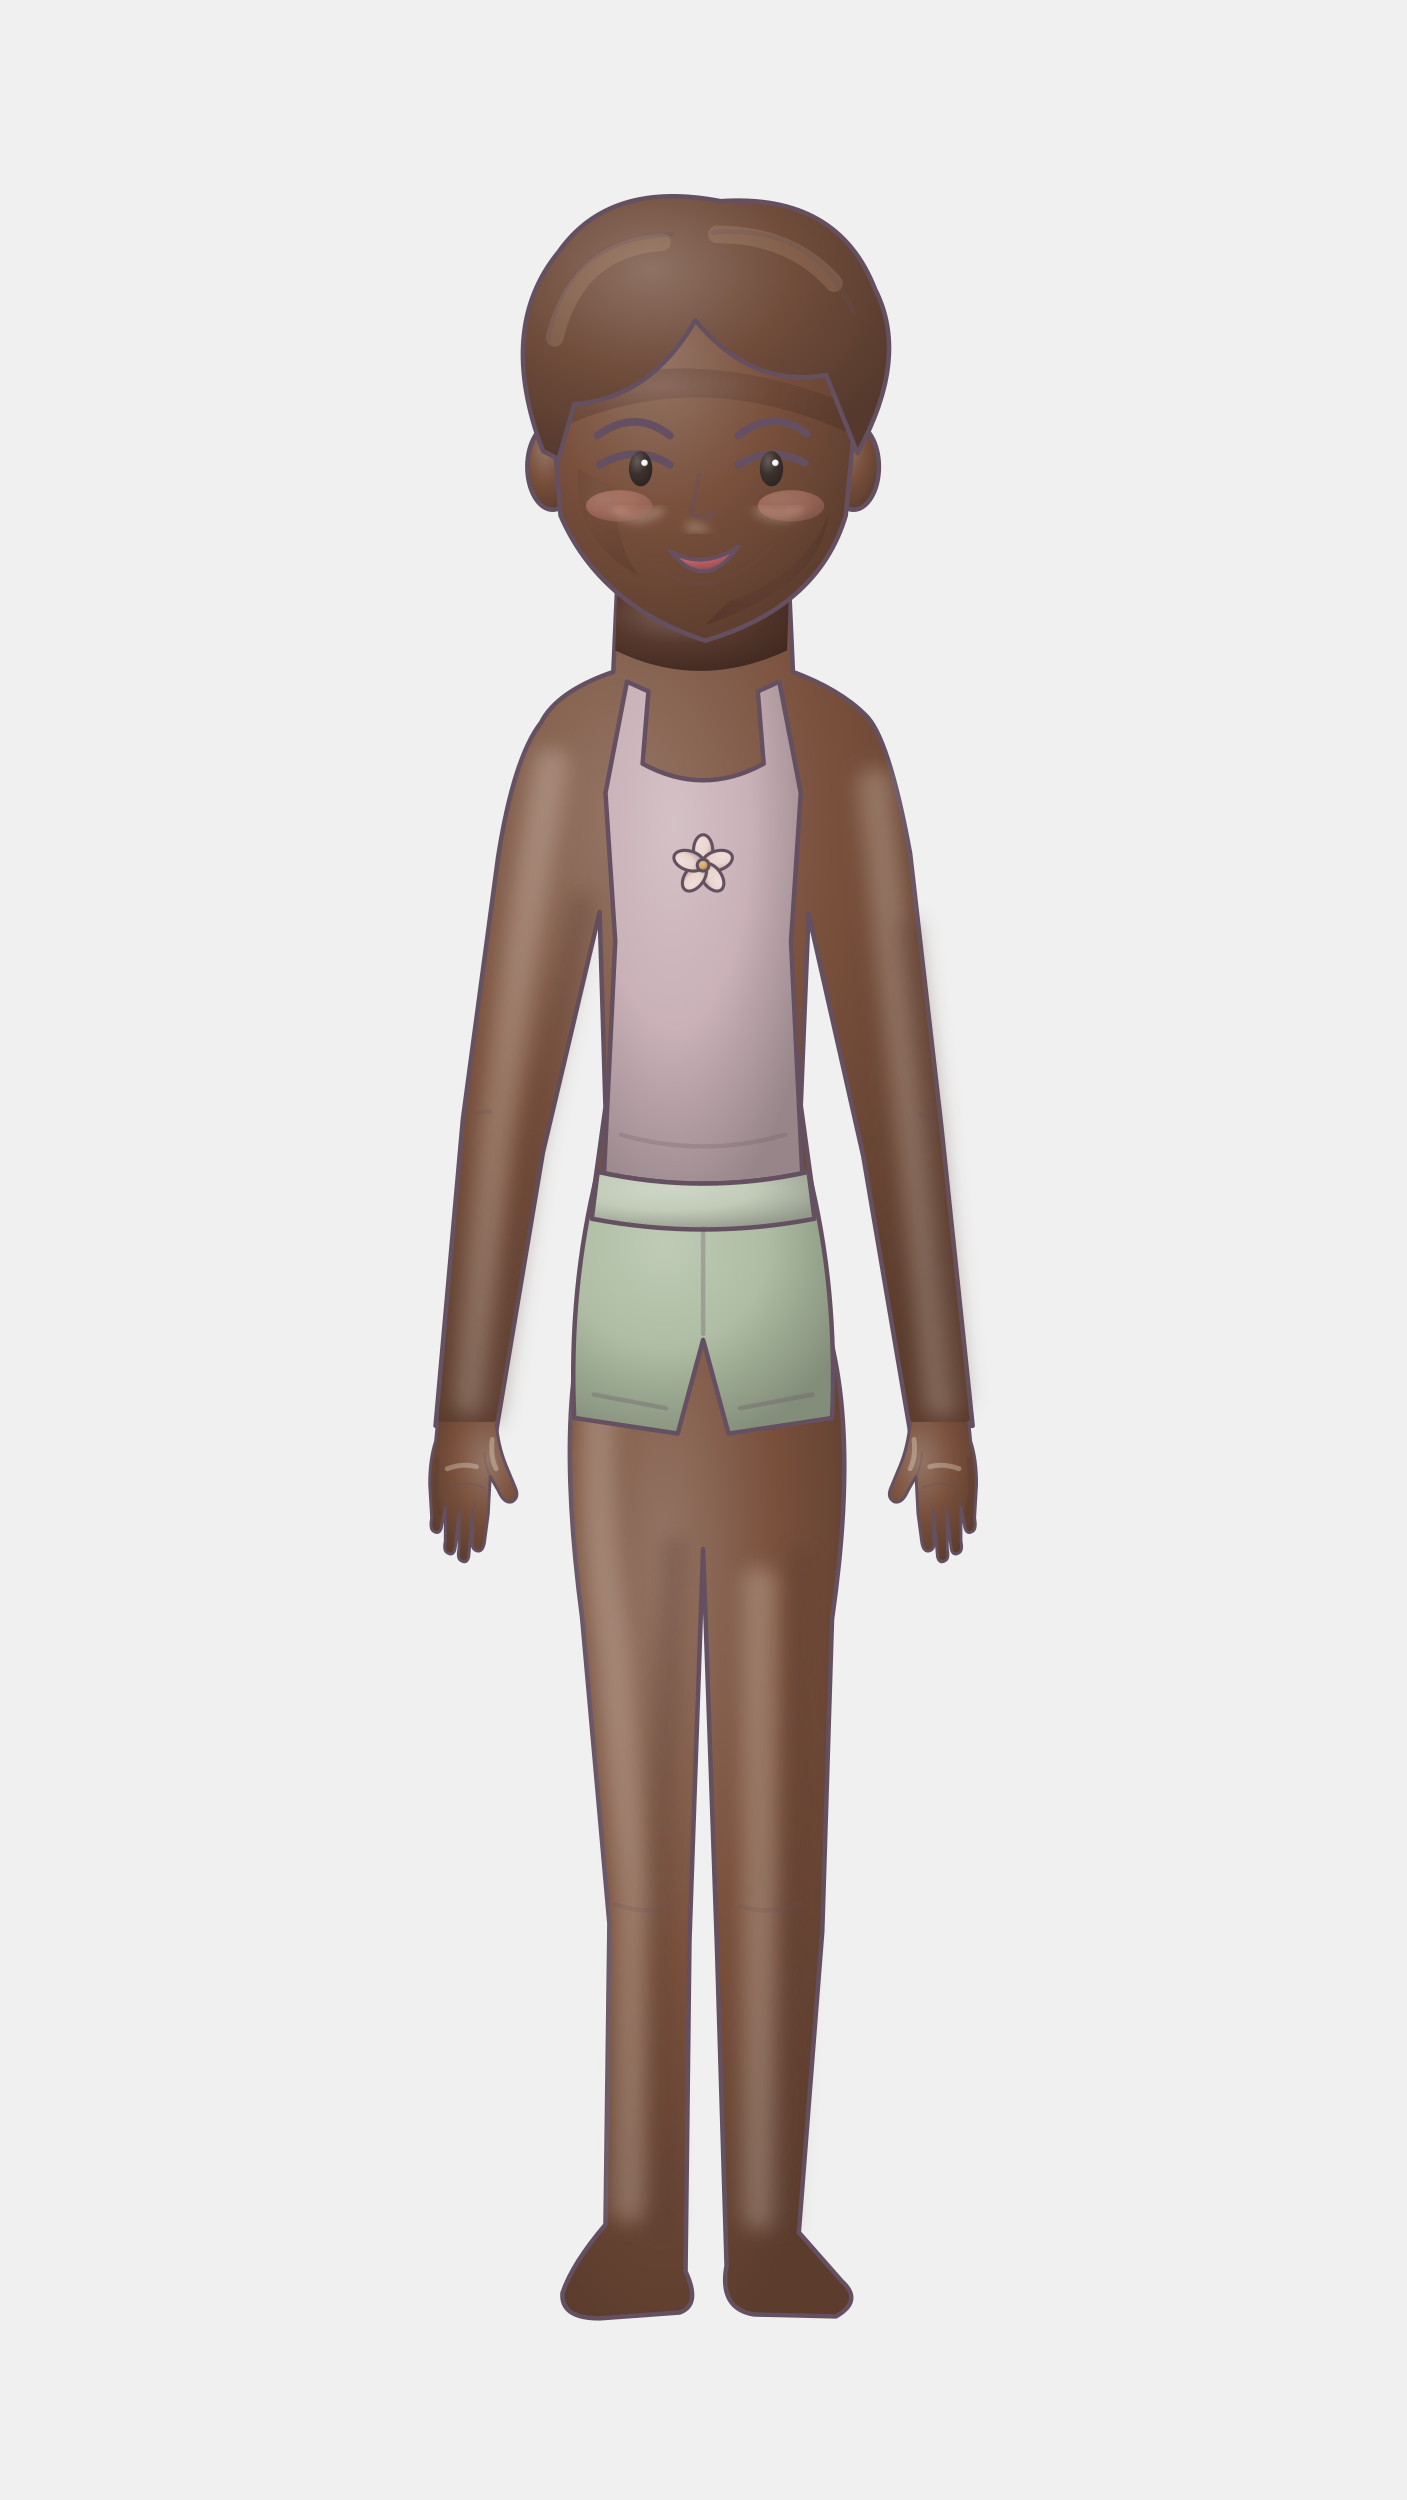
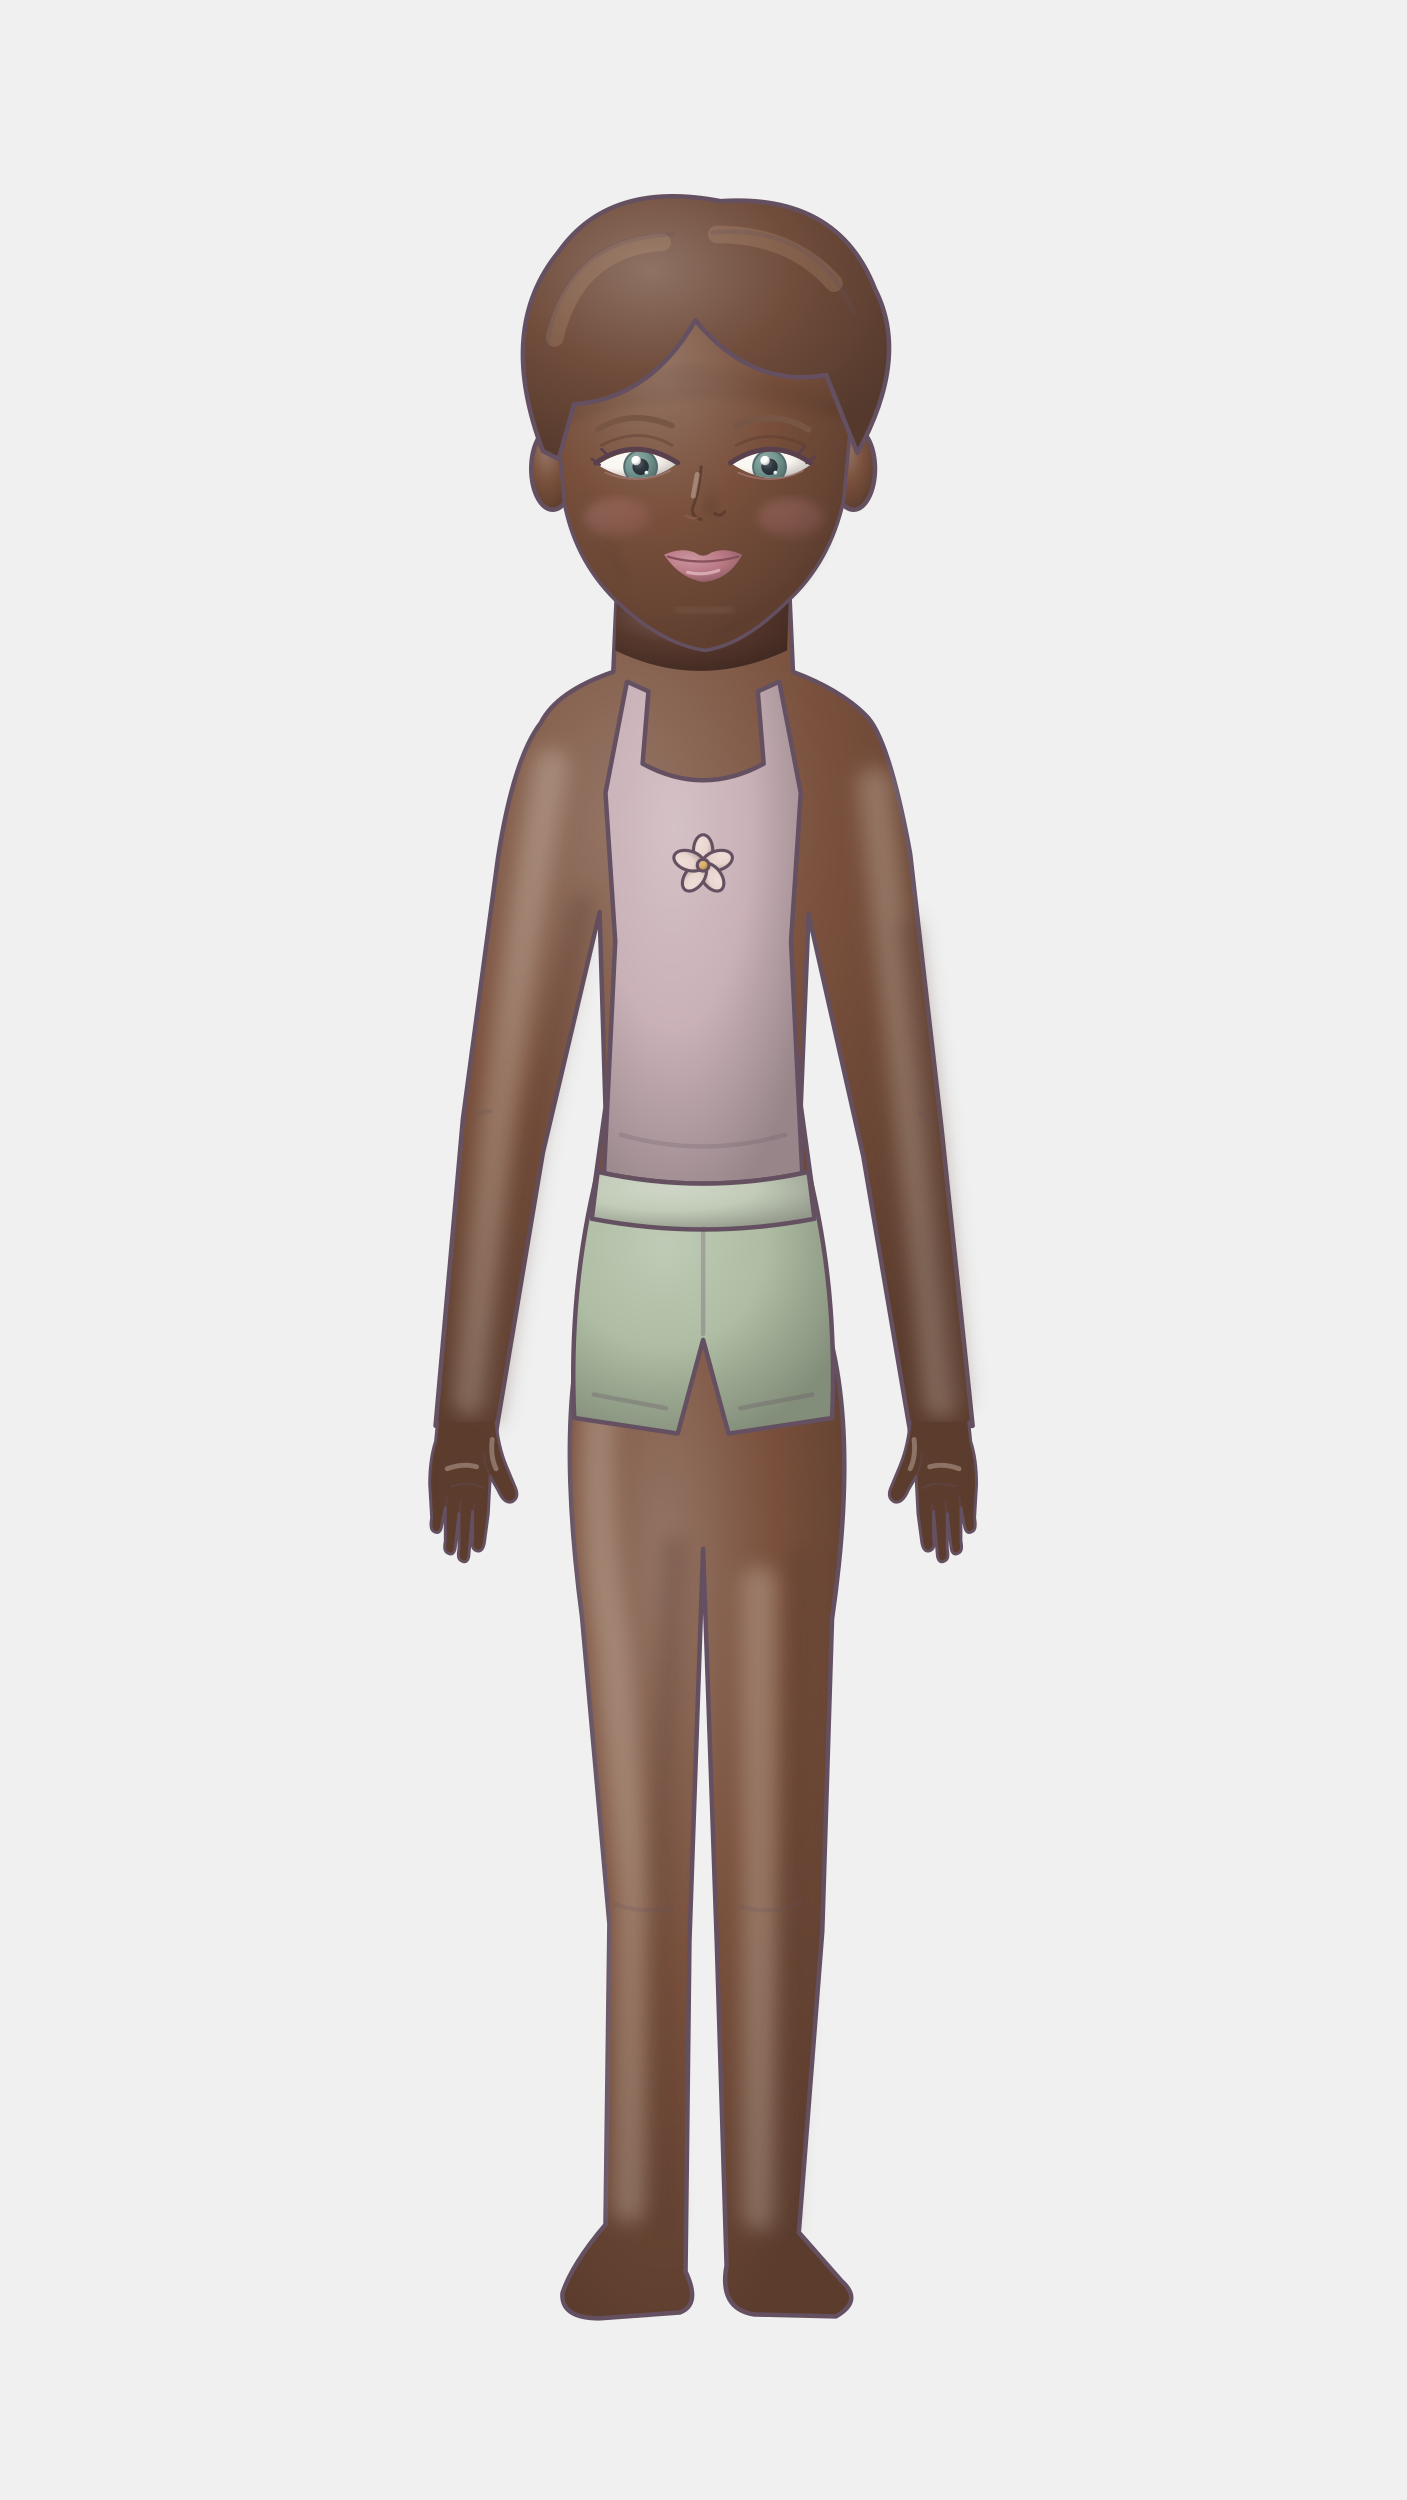
<svg xmlns="http://www.w3.org/2000/svg" width="720" height="1280" viewBox="0 0 720 1280" fill="none">
  <defs>
-     <radialGradient id="m1k8lc3d-0" cx="35%" cy="28%" r="78%">
+     <radialGradient id="m1krnsyl-0" cx="35%" cy="28%" r="78%">
      <stop stop-color="#957565" />
      <stop offset=".5" stop-color="#79503c" />
      <stop offset="1" stop-color="#5b3c2d" />
    </radialGradient>
-     <radialGradient id="m1k8lc3d-1" cx="35%" cy="28%" r="78%">
+     <radialGradient id="m1krnsyl-1" cx="35%" cy="28%" r="78%">
      <stop stop-color="#7a6259" />
      <stop offset=".5" stop-color="#57382d" />
      <stop offset="1" stop-color="#412a22" />
    </radialGradient>
-     <radialGradient id="m1k8lc3d-2" cx="35%" cy="28%" r="78%">
+     <radialGradient id="m1krnsyl-2" cx="35%" cy="28%" r="78%">
+       <stop stop-color="#e0a5ae" />
+       <stop offset=".5" stop-color="#d88d98" />
+       <stop offset="1" stop-color="#a26a72" />
+     </radialGradient>
+     <radialGradient id="m1krnsyl-3" cx="35%" cy="28%" r="78%">
+       <stop stop-color="#fbf9f5" />
+       <stop offset=".5" stop-color="#faf7f2" />
+       <stop offset="1" stop-color="#bcb9b6" />
+     </radialGradient>
+     <radialGradient id="m1krnsyl-4" cx="35%" cy="28%" r="78%">
+       <stop stop-color="#90aba7" />
+       <stop offset=".5" stop-color="#72958f" />
+       <stop offset="1" stop-color="#56706b" />
+     </radialGradient>
+     <radialGradient id="m1krnsyl-5" cx="35%" cy="28%" r="78%">
+       <stop stop-color="#5b626a" />
+       <stop offset=".5" stop-color="#303842" />
+       <stop offset="1" stop-color="#242a32" />
+     </radialGradient>
+     <radialGradient id="m1krnsyl-6" cx="35%" cy="28%" r="78%">
+       <stop stop-color="#ffffff" />
+       <stop offset=".5" stop-color="#fff" />
+       <stop offset="1" stop-color="#bfbfbf" />
+     </radialGradient>
+     <radialGradient id="m1krnsyl-7" cx="35%" cy="28%" r="78%">
+       <stop stop-color="#ebf6f1" />
+       <stop offset=".5" stop-color="#e6f3ed" />
+       <stop offset="1" stop-color="#adb6b2" />
+     </radialGradient>
+     <radialGradient id="m1krnsyl-8" cx="35%" cy="28%" r="78%">
+       <stop stop-color="#ca979f" />
+       <stop offset=".5" stop-color="#bc7b86" />
+       <stop offset="1" stop-color="#8d5c65" />
+     </radialGradient>
+     <radialGradient id="m1krnsyl-9" cx="35%" cy="28%" r="78%">
      <stop stop-color="#d4c1c6" />
      <stop offset=".5" stop-color="#c9b1b7" />
      <stop offset="1" stop-color="#978589" />
    </radialGradient>
-     <radialGradient id="m1k8lc3d-3" cx="35%" cy="28%" r="78%">
+     <radialGradient id="m1krnsyl-10" cx="35%" cy="28%" r="78%">
      <stop stop-color="#eeded9" />
      <stop offset=".5" stop-color="#ead5cf" />
      <stop offset="1" stop-color="#b0a09b" />
    </radialGradient>
-     <radialGradient id="m1k8lc3d-4" cx="35%" cy="28%" r="78%">
+     <radialGradient id="m1krnsyl-11" cx="35%" cy="28%" r="78%">
      <stop stop-color="#dfbd85" />
      <stop offset=".5" stop-color="#d7ac65" />
      <stop offset="1" stop-color="#a1814c" />
    </radialGradient>
-     <radialGradient id="m1k8lc3d-5" cx="35%" cy="28%" r="78%">
+     <radialGradient id="m1krnsyl-12" cx="35%" cy="28%" r="78%">
      <stop stop-color="#bfcbb6" />
      <stop offset=".5" stop-color="#aebda3" />
      <stop offset="1" stop-color="#838e7a" />
    </radialGradient>
-     <radialGradient id="m1k8lc3d-6" cx="35%" cy="28%" r="78%">
+     <radialGradient id="m1krnsyl-13" cx="35%" cy="28%" r="78%">
      <stop stop-color="#cfd6c7" />
      <stop offset=".5" stop-color="#c2cbb8" />
      <stop offset="1" stop-color="#92988a" />
    </radialGradient>
-     <radialGradient id="m1k8lc3d-7" cx="35%" cy="28%" r="78%">
-       <stop stop-color="#e3a9a0" />
-       <stop offset=".5" stop-color="#db9287" />
-       <stop offset="1" stop-color="#a46e65" />
-     </radialGradient>
-     <radialGradient id="m1k8lc3d-8" cx="35%" cy="28%" r="78%">
-       <stop stop-color="#655b59" />
-       <stop offset=".5" stop-color="#3c302d" />
-       <stop offset="1" stop-color="#2d2422" />
-     </radialGradient>
-     <radialGradient id="m1k8lc3d-9" cx="35%" cy="28%" r="78%">
-       <stop stop-color="#ffffff" />
-       <stop offset=".5" stop-color="#fff" />
-       <stop offset="1" stop-color="#bfbfbf" />
-     </radialGradient>
-     <radialGradient id="m1k8lc3d-10" cx="35%" cy="28%" r="78%">
-       <stop stop-color="#c58083" />
-       <stop offset=".5" stop-color="#b65e62" />
-       <stop offset="1" stop-color="#89474a" />
-     </radialGradient>
-     <radialGradient id="m1k8lc3d-11" cx="35%" cy="28%" r="78%">
+     <radialGradient id="m1krnsyl-14" cx="35%" cy="28%" r="78%">
      <stop stop-color="#8e7264" />
      <stop offset=".5" stop-color="#704c3b" />
      <stop offset="1" stop-color="#54392c" />
    </radialGradient>
  </defs>
  <g stroke="#645061" stroke-width="2.3" stroke-linecap="round" stroke-linejoin="round">
    <defs>
      <filter id="skin-soft" x="-.15" y="-.15" width="1.3" height="1.3">
        <feGaussianBlur stdDeviation="5" />
      </filter>
      <filter id="face-soft">
        <feGaussianBlur stdDeviation="2.5" />
      </filter>
    </defs>
-     <path d="M307 654 Q282 707 298 828 L312 985 L310 1139 Q293 1159 288 1174 Q287 1187 307 1187 L348 1184 Q359 1180 351 1163 L353 994 L360 793 L367 995 L372 1160 Q368 1182 386 1185 L428 1186 Q442 1178 431 1168 L409 1143 L421 989 L426 829 Q443 712 414 655Z" fill="url(#m1k8lc3d-0)" />
-     <path d="M316 300 L314 344 Q285 354 277 370 Q263 388 255 439 L237 573 L223 730 L254 733 L278 590 L307 467 L310 567 L299 646 Q305 683 360 684 Q414 683 421 646 L410 566 L414 468 L442 592 L466 733 L498 730 L482 577 L466 437 Q455 377 443 366 Q430 353 406 344 L404 300Z" fill="url(#m1k8lc3d-0)" />
-     <path d="M316 302 Q357 329 404 302 L403 333 Q358 354 315 333Z" fill="url(#m1k8lc3d-1)" stroke="none" />
+     <path d="M307 654 Q282 707 298 828 L312 985 L310 1139 Q293 1159 288 1174 Q287 1187 307 1187 L348 1184 Q359 1180 351 1163 L353 994 L360 793 L367 995 L372 1160 Q368 1182 386 1185 L428 1186 Q442 1178 431 1168 L409 1143 L421 989 L426 829 Q443 712 414 655Z" fill="url(#m1krnsyl-0)" />
+     <path d="M316 300 L314 344 Q285 354 277 370 Q263 388 255 439 L237 573 L223 730 L254 733 L278 590 L307 467 L310 567 L299 646 Q305 683 360 684 Q414 683 421 646 L410 566 L414 468 L442 592 L466 733 L498 730 L482 577 L466 437 Q455 377 443 366 Q430 353 406 344 L404 300Z" fill="url(#m1krnsyl-0)" />
+     <path d="M316 302 Q357 329 404 302 L403 333 Q358 354 315 333Z" fill="url(#m1krnsyl-1)" stroke="none" />
    <path d="M307 708 Q302 774 313 841 L324 970 L322 1129 M389 811 L389 989 L389 1133 M282 392 Q267 476 254 581 L241 716 M448 402 L467 573 L482 717" fill="none" stroke="#fff5e8" stroke-width="18" opacity=".24" filter="url(#skin-soft)" />
    <path d="M345 792 L337 984 L339 1140 M410 798 L407 978 L400 1137 M298 463 L271 590 L251 724 M465 476 L477 577 L490 715" fill="none" stroke="#57382d" stroke-width="12" opacity=".32" filter="url(#skin-soft)" />
    <g data-hand="left">
      <g data-pose="relaxed" transform="translate(720 0) scale(-1 1)">
-         <path d="M466 728 Q465 740 461 750 L456 762 Q454 767 458 769 Q462 770 465 763 L469 756 L470 775 L472 790 Q473 795 476 794 Q479 793 478 788 L478 774 L480 797 Q481 801 484 799 Q486 798 485 793 L485 775 L487 793 Q488 797 491 795 Q493 794 492 789 L492 772 L494 782 Q495 786 498 784 Q500 783 499 777 L500 760 Q500 747 497 738 L496 728" fill="url(#m1k8lc3d-0)" data-part="hand-outline" stroke-width="1.5" />
+         <defs>
+           <radialGradient id="hand-tone-left" gradientUnits="userSpaceOnUse" gradientTransform="translate(497 300) scale(-275 433)" cx=".35" cy=".28" r=".78">
+             <stop stop-color="#957565" />
+             <stop offset=".5" stop-color="#79503c" />
+             <stop offset="1" stop-color="#5b3c2d" />
+           </radialGradient>
+         </defs>
+         <path d="M466 728 Q465 740 461 750 L456 762 Q454 767 458 769 Q462 770 465 763 L469 756 L470 775 L472 790 Q473 795 476 794 Q479 793 478 788 L478 774 L480 797 Q481 801 484 799 Q486 798 485 793 L485 775 L487 793 Q488 797 491 795 Q493 794 492 789 L492 772 L494 782 Q495 786 498 784 Q500 783 499 777 L500 760 Q500 747 497 738 L496 728" fill="url(#hand-tone-left)" data-part="hand-outline" stroke-width="1.5" />
        <path d="M469 756 Q472 750 472 744 M472 762 Q479 758 489 761 M477 770 L478 775 M484 769 L485 776 M491 766 L492 773" fill="none" stroke-width="1.1" opacity=".32" />
        <path d="M468 737 Q469 746 466 752 M476 751 Q483 749 491 752" fill="none" stroke="#fff4e7" stroke-width="2.5" opacity=".3" />
        <path d="M496 747 L497 763 L495 775" fill="none" stroke="#57382d" stroke-width="2.3" opacity=".25" />
      </g>
    </g>
    <g data-hand="right">
      <g data-pose="relaxed">
-         <path d="M466 728 Q465 740 461 750 L456 762 Q454 767 458 769 Q462 770 465 763 L469 756 L470 775 L472 790 Q473 795 476 794 Q479 793 478 788 L478 774 L480 797 Q481 801 484 799 Q486 798 485 793 L485 775 L487 793 Q488 797 491 795 Q493 794 492 789 L492 772 L494 782 Q495 786 498 784 Q500 783 499 777 L500 760 Q500 747 497 738 L496 728" fill="url(#m1k8lc3d-0)" data-part="hand-outline" stroke-width="1.5" />
+         <defs>
+           <radialGradient id="hand-tone-right" gradientUnits="userSpaceOnUse" gradientTransform="translate(223 300) scale(275 433)" cx=".35" cy=".28" r=".78">
+             <stop stop-color="#957565" />
+             <stop offset=".5" stop-color="#79503c" />
+             <stop offset="1" stop-color="#5b3c2d" />
+           </radialGradient>
+         </defs>
+         <path d="M466 728 Q465 740 461 750 L456 762 Q454 767 458 769 Q462 770 465 763 L469 756 L470 775 L472 790 Q473 795 476 794 Q479 793 478 788 L478 774 L480 797 Q481 801 484 799 Q486 798 485 793 L485 775 L487 793 Q488 797 491 795 Q493 794 492 789 L492 772 L494 782 Q495 786 498 784 Q500 783 499 777 L500 760 Q500 747 497 738 L496 728" fill="url(#hand-tone-right)" data-part="hand-outline" stroke-width="1.5" />
        <path d="M469 756 Q472 750 472 744 M472 762 Q479 758 489 761 M477 770 L478 775 M484 769 L485 776 M491 766 L492 773" fill="none" stroke-width="1.1" opacity=".32" />
        <path d="M468 737 Q469 746 466 752 M476 751 Q483 749 491 752" fill="none" stroke="#fff4e7" stroke-width="2.5" opacity=".3" />
        <path d="M496 747 L497 763 L495 775" fill="none" stroke="#57382d" stroke-width="2.3" opacity=".25" />
      </g>
    </g>
-     <ellipse cx="283" cy="239" rx="13" ry="22" fill="url(#m1k8lc3d-0)" />
-     <ellipse cx="437" cy="239" rx="13" ry="22" fill="url(#m1k8lc3d-0)" />
-     <path d="M282 202 Q282 125 360 127 Q438 125 439 202 L433 264 Q419 311 361 328 Q307 310 287 264Z" fill="url(#m1k8lc3d-0)" />
-     <path d="M285 202 Q350 173 435 207 L433 221 Q357 187 287 219Z" fill="url(#m1k8lc3d-1)" stroke="none" opacity=".35" />
-     <path d="M296 240 Q293 276 327 295 Q314 277 315 250Z" fill="url(#m1k8lc3d-1)" stroke="none" opacity=".22" />
-     <path d="M373 308 Q411 295 424 264 Q420 300 361 320Z" fill="url(#m1k8lc3d-1)" stroke="none" opacity=".38" />
-     <path d="M316 261 Q326 269 337 261 M389 261 Q400 268 409 260 M354 270 L360 272" fill="none" stroke="#fff3e4" stroke-width="6" opacity=".25" filter="url(#face-soft)" />
+     <g data-feature="face">
+       <ellipse cx="283" cy="240" rx="11" ry="21" fill="url(#m1krnsyl-0)" />
+       <ellipse cx="437" cy="240" rx="11" ry="21" fill="url(#m1krnsyl-0)" />
+       <path d="M284 201 Q285 127 360 128 Q435 127 437 201 L432 256 Q425 288 403 308 Q381 330 361 333 Q340 330 318 310 Q295 289 289 258Z" fill="url(#m1krnsyl-0)" stroke-width="1.8" />
+       <path d="M289 200 Q353 174 433 205 L431 215 Q355 192 290 217Z" fill="url(#m1krnsyl-1)" stroke="none" opacity=".2" filter="url(#face-soft)" />
+       <path d="M297 251 Q300 282 324 299 Q312 281 316 259Z" fill="url(#m1krnsyl-1)" stroke="none" opacity=".15" filter="url(#face-soft)" />
+       <path d="M376 317 Q413 299 426 267 Q417 307 362 328Z" fill="url(#m1krnsyl-1)" stroke="none" opacity=".28" filter="url(#face-soft)" />
+       <ellipse cx="316" cy="265" rx="17" ry="10" fill="url(#m1krnsyl-2)" opacity=".2" stroke="none" filter="url(#face-soft)" />
+       <ellipse cx="405" cy="265" rx="17" ry="10" fill="url(#m1krnsyl-2)" opacity=".2" stroke="none" filter="url(#face-soft)" />
+       <path d="M306 220 Q323 209 344 218 M377 218 Q396 209 414 220" fill="none" data-feature="brows" stroke="#775646" stroke-width="3" />
+       <path d="M308 228 Q327 218 344 228 M377 228 Q394 219 412 228" fill="none" stroke="#57382d" stroke-width="1.5" opacity=".4" />
+       <g data-feature="eye-left">
+         <defs>
+           <clipPath id="eye-left">
+             <path d="M306 238 Q325 225 347 237 Q328 252 306 238Z" fill="white" />
+           </clipPath>
+         </defs>
+         <path d="M306 238 Q325 225 347 237 Q328 252 306 238Z" fill="url(#m1krnsyl-3)" stroke="none" />
+         <g clip-path="url(#eye-left)">
+           <circle cx="328" cy="239" r="8.4" fill="url(#m1krnsyl-4)" stroke="#546c70" stroke-width="1" />
+           <circle cx="328" cy="239" r="4.2" fill="url(#m1krnsyl-5)" stroke="none" />
+           <circle cx="325.7" cy="235.8" r="2.4" fill="url(#m1krnsyl-6)" stroke="none" />
+           <circle cx="331" cy="242" r="1" fill="url(#m1krnsyl-7)" stroke="none" />
+         </g>
+         <path d="M305 237 Q325 223 347 237" fill="none" stroke="#59404c" stroke-width="2.6" />
+         <path d="M307 238 L303 235 M311 233 L308 230" fill="none" stroke="#59404c" stroke-width="1.4" />
+         <path d="M310 242 Q327 249 343 241" fill="none" stroke="#a37b79" stroke-width="1" opacity=".65" />
+       </g>
+       <g data-feature="eye-right">
+         <defs>
+           <clipPath id="eye-right">
+             <path d="M374 237 Q395 225 415 238 Q396 252 374 237Z" fill="white" />
+           </clipPath>
+         </defs>
+         <path d="M374 237 Q395 225 415 238 Q396 252 374 237Z" fill="url(#m1krnsyl-3)" stroke="none" />
+         <g clip-path="url(#eye-right)">
+           <circle cx="394" cy="239" r="8.4" fill="url(#m1krnsyl-4)" stroke="#546c70" stroke-width="1" />
+           <circle cx="394" cy="239" r="4.2" fill="url(#m1krnsyl-5)" stroke="none" />
+           <circle cx="391.7" cy="235.8" r="2.4" fill="url(#m1krnsyl-6)" stroke="none" />
+           <circle cx="397" cy="242" r="1" fill="url(#m1krnsyl-7)" stroke="none" />
+         </g>
+         <path d="M374 237 Q395 223 415 237" fill="none" stroke="#59404c" stroke-width="2.6" />
+         <path d="M413 237 L417 234 M409 232 L412 229" fill="none" stroke="#59404c" stroke-width="1.4" />
+         <path d="M378 242 Q395 249 411 241" fill="none" stroke="#a37b79" stroke-width="1" opacity=".65" />
+       </g>
+       <g data-feature="nose">
+         <path d="M362 237 Q365 250 368 260 Q365 265 360 264 L361 256Z" fill="url(#m1krnsyl-1)" stroke="none" opacity=".23" filter="url(#face-soft)" />
+         <path d="M359 239 Q358 251 355 259 Q353 264 359 266 M366 263 Q369 265 371 262" fill="none" stroke="#57382d" stroke-width="1.6" opacity=".75" />
+         <path d="M357 243 L355 254" fill="none" stroke="#fff3e8" stroke-width="2.6" opacity=".3" />
+         <path d="M351 264 Q354 266 357 265" fill="none" stroke="#966557" stroke-width="1.2" opacity=".5" />
+       </g>
+       <g data-feature="lips">
+         <path d="M340 284 Q349 280 356 283 Q360 286 364 283 Q371 280 380 284 Q373 297 360 298 Q348 296 340 284Z" fill="url(#m1krnsyl-8)" stroke="none" />
+         <path d="M342 285 Q359 290 378 285" fill="none" stroke="#87515c" stroke-width="1.2" />
+         <path d="M352 293 Q360 295 368 292" fill="none" stroke="#f6d6d8" stroke-width="1.6" opacity=".55" />
+       </g>
+       <path d="M347 312 Q360 316 374 311" fill="none" stroke="#fff2e5" stroke-width="4" opacity=".14" filter="url(#face-soft)" />
+     </g>
    <g data-basic="top">
-       <path d="M321 349 L332 354 L329 391 Q360 408 391 391 L388 354 L399 349 L410 406 L405 482 L411 606 Q360 621 309 606 L315 482 L310 406Z" fill="url(#m1k8lc3d-2)" />
+       <path d="M321 349 L332 354 L329 391 Q360 408 391 391 L388 354 L399 349 L410 406 L405 482 L411 606 Q360 621 309 606 L315 482 L310 406Z" fill="url(#m1krnsyl-9)" />
      <path d="M318 581 Q360 593 402 581" stroke="#645061" opacity="0.22" />
      <g transform="translate(360 443)" stroke-width="1.6">
-         <ellipse cx="0" cy="-7.54" rx="4.94" ry="8.06" fill="url(#m1k8lc3d-3)" transform="rotate(0)" />
-         <ellipse cx="0" cy="-7.54" rx="4.94" ry="8.06" fill="url(#m1k8lc3d-3)" transform="rotate(72)" />
-         <ellipse cx="0" cy="-7.54" rx="4.94" ry="8.06" fill="url(#m1k8lc3d-3)" transform="rotate(144)" />
-         <ellipse cx="0" cy="-7.54" rx="4.94" ry="8.06" fill="url(#m1k8lc3d-3)" transform="rotate(216)" />
-         <ellipse cx="0" cy="-7.54" rx="4.94" ry="8.06" fill="url(#m1k8lc3d-3)" transform="rotate(288)" />
-         <circle cx="0" cy="0" r="2.99" fill="url(#m1k8lc3d-4)" />
+         <ellipse cx="0" cy="-7.54" rx="4.94" ry="8.06" fill="url(#m1krnsyl-10)" transform="rotate(0)" />
+         <ellipse cx="0" cy="-7.54" rx="4.94" ry="8.06" fill="url(#m1krnsyl-10)" transform="rotate(72)" />
+         <ellipse cx="0" cy="-7.54" rx="4.94" ry="8.06" fill="url(#m1krnsyl-10)" transform="rotate(144)" />
+         <ellipse cx="0" cy="-7.54" rx="4.94" ry="8.06" fill="url(#m1krnsyl-10)" transform="rotate(216)" />
+         <ellipse cx="0" cy="-7.54" rx="4.94" ry="8.06" fill="url(#m1krnsyl-10)" transform="rotate(288)" />
+         <circle cx="0" cy="0" r="2.99" fill="url(#m1krnsyl-11)" />
      </g>
    </g>
    <g data-basic="bottom">
-       <path d="M306 600 Q360 612 414 600 Q429 660 426 726 L373 734 L360 686 L347 734 L294 726 Q291 660 306 600Z" fill="url(#m1k8lc3d-5)" />
-       <path d="M306 600 Q360 612 414 600 L417 624 Q360 635 303 624Z" fill="url(#m1k8lc3d-6)" />
+       <path d="M306 600 Q360 612 414 600 Q429 660 426 726 L373 734 L360 686 L347 734 L294 726 Q291 660 306 600Z" fill="url(#m1krnsyl-12)" />
+       <path d="M306 600 Q360 612 414 600 L417 624 Q360 635 303 624Z" fill="url(#m1krnsyl-13)" />
      <path d="M360 629 L360 683 M304 714 L341 721 M379 721 L416 714" stroke="#645061" opacity="0.3" />
    </g>
    <path d="M315 975 Q329 980 344 977 M379 976 Q395 981 410 974 M244 570 L251 569 M471 570 L477 574" stroke="#645061" opacity="0.2" />
-     <ellipse cx="317" cy="259" rx="17" ry="8" fill="url(#m1k8lc3d-7)" stroke="none" opacity=".42" />
-     <ellipse cx="405" cy="259" rx="17" ry="8" fill="url(#m1k8lc3d-7)" stroke="none" opacity=".42" />
-     <path d="M306 223 Q325 209 343 223 M378 223 Q396 209 413 222" fill="none" stroke-width="4" />
-     <path d="M307 238 Q326 227 343 238 M378 238 Q395 228 412 237" fill="none" stroke-width="4" />
-     <ellipse cx="328" cy="240" rx="6" ry="9" fill="url(#m1k8lc3d-8)" stroke="none" />
-     <ellipse cx="395" cy="240" rx="6" ry="9" fill="url(#m1k8lc3d-8)" stroke="none" />
-     <circle cx="330" cy="237" r="1.7" fill="url(#m1k8lc3d-9)" stroke="none" />
-     <circle cx="397" cy="237" r="1.7" fill="url(#m1k8lc3d-9)" stroke="none" />
-     <path d="M358 243 L354 263 Q360 267 366 262" stroke="#645061" opacity="0.45" />
-     <path d="M343 282 Q359 292 378 280 Q361 304 343 282Z" fill="url(#m1k8lc3d-10)" stroke-width="2" />
-     <path d="M332 286 Q359 314 394 281" stroke="#645061" opacity="0.12" />
    <g data-basic="hair">
-       <path d="M278 231 Q254 168 286 129 Q312 92 369 103 Q429 99 448 148 Q466 183 439 232 L423 192 Q385 199 356 164 Q333 204 294 207 L286 235Z" fill="url(#m1k8lc3d-11)" />
+       <path d="M278 231 Q254 168 286 129 Q312 92 369 103 Q429 99 448 148 Q466 183 439 232 L423 192 Q385 199 356 164 Q333 204 294 207 L286 235Z" fill="url(#m1krnsyl-14)" />
      <path d="M284 173 Q295 127 339 124 M367 120 Q405 120 427 145" fill="none" stroke="#d4ad8b" stroke-width="9" opacity=".2" />
      <path d="M280 180 Q286 122 344 120 M365 119 Q418 115 437 160" stroke="#645061" opacity="0.24" />
    </g>
  </g>
</svg>
